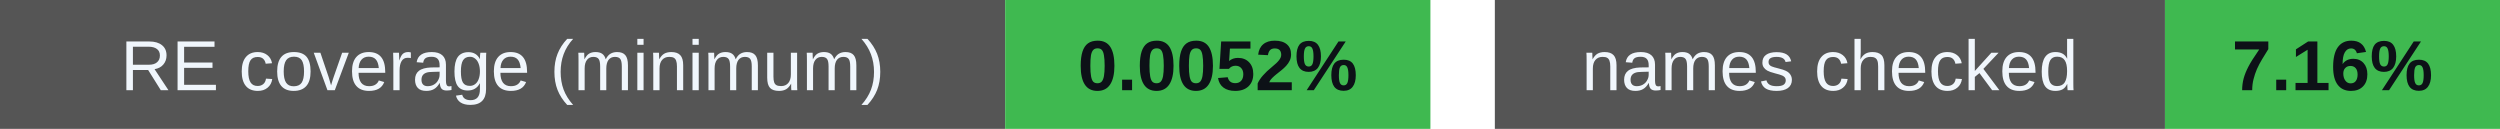
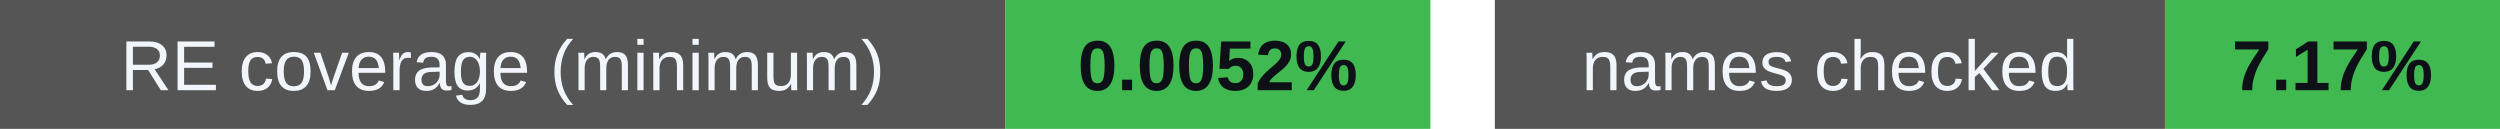
<svg xmlns="http://www.w3.org/2000/svg" width="388" height="20" viewBox="0 0 388 20" role="img" aria-labelledby="badges-title badges-desc">
  <g font-family="-apple-system,BlinkMacSystemFont,Segoe UI,Arial,sans-serif" font-size="11">
    <rect x="0" y="0" width="156" height="20" rx="0" fill="#555" />
    <rect x="156" y="0" width="66" height="20" rx="0" fill="#3fb950" />
    <text x="78.0" y="14" font-size="11" font-weight="500" fill="#f0f6fc" text-anchor="middle">RE coverage (minimum)</text>
    <text x="189.0" y="14" font-size="11" font-weight="700" fill="#0d1117" text-anchor="middle">0.0052%</text>
    <rect x="232" y="0" width="104" height="20" rx="0" fill="#555" />
    <rect x="336" y="0" width="52" height="20" rx="0" fill="#3fb950" />
    <text x="284.0" y="14" font-size="11" font-weight="500" fill="#f0f6fc" text-anchor="middle">names checked</text>
-     <text x="362.0" y="14" font-size="11" font-weight="700" fill="#0d1117" text-anchor="middle">7.16%</text>
+     <text x="362.0" y="14" font-size="11" font-weight="700" fill="#0d1117" text-anchor="middle">7.17%</text>
  </g>
</svg>
